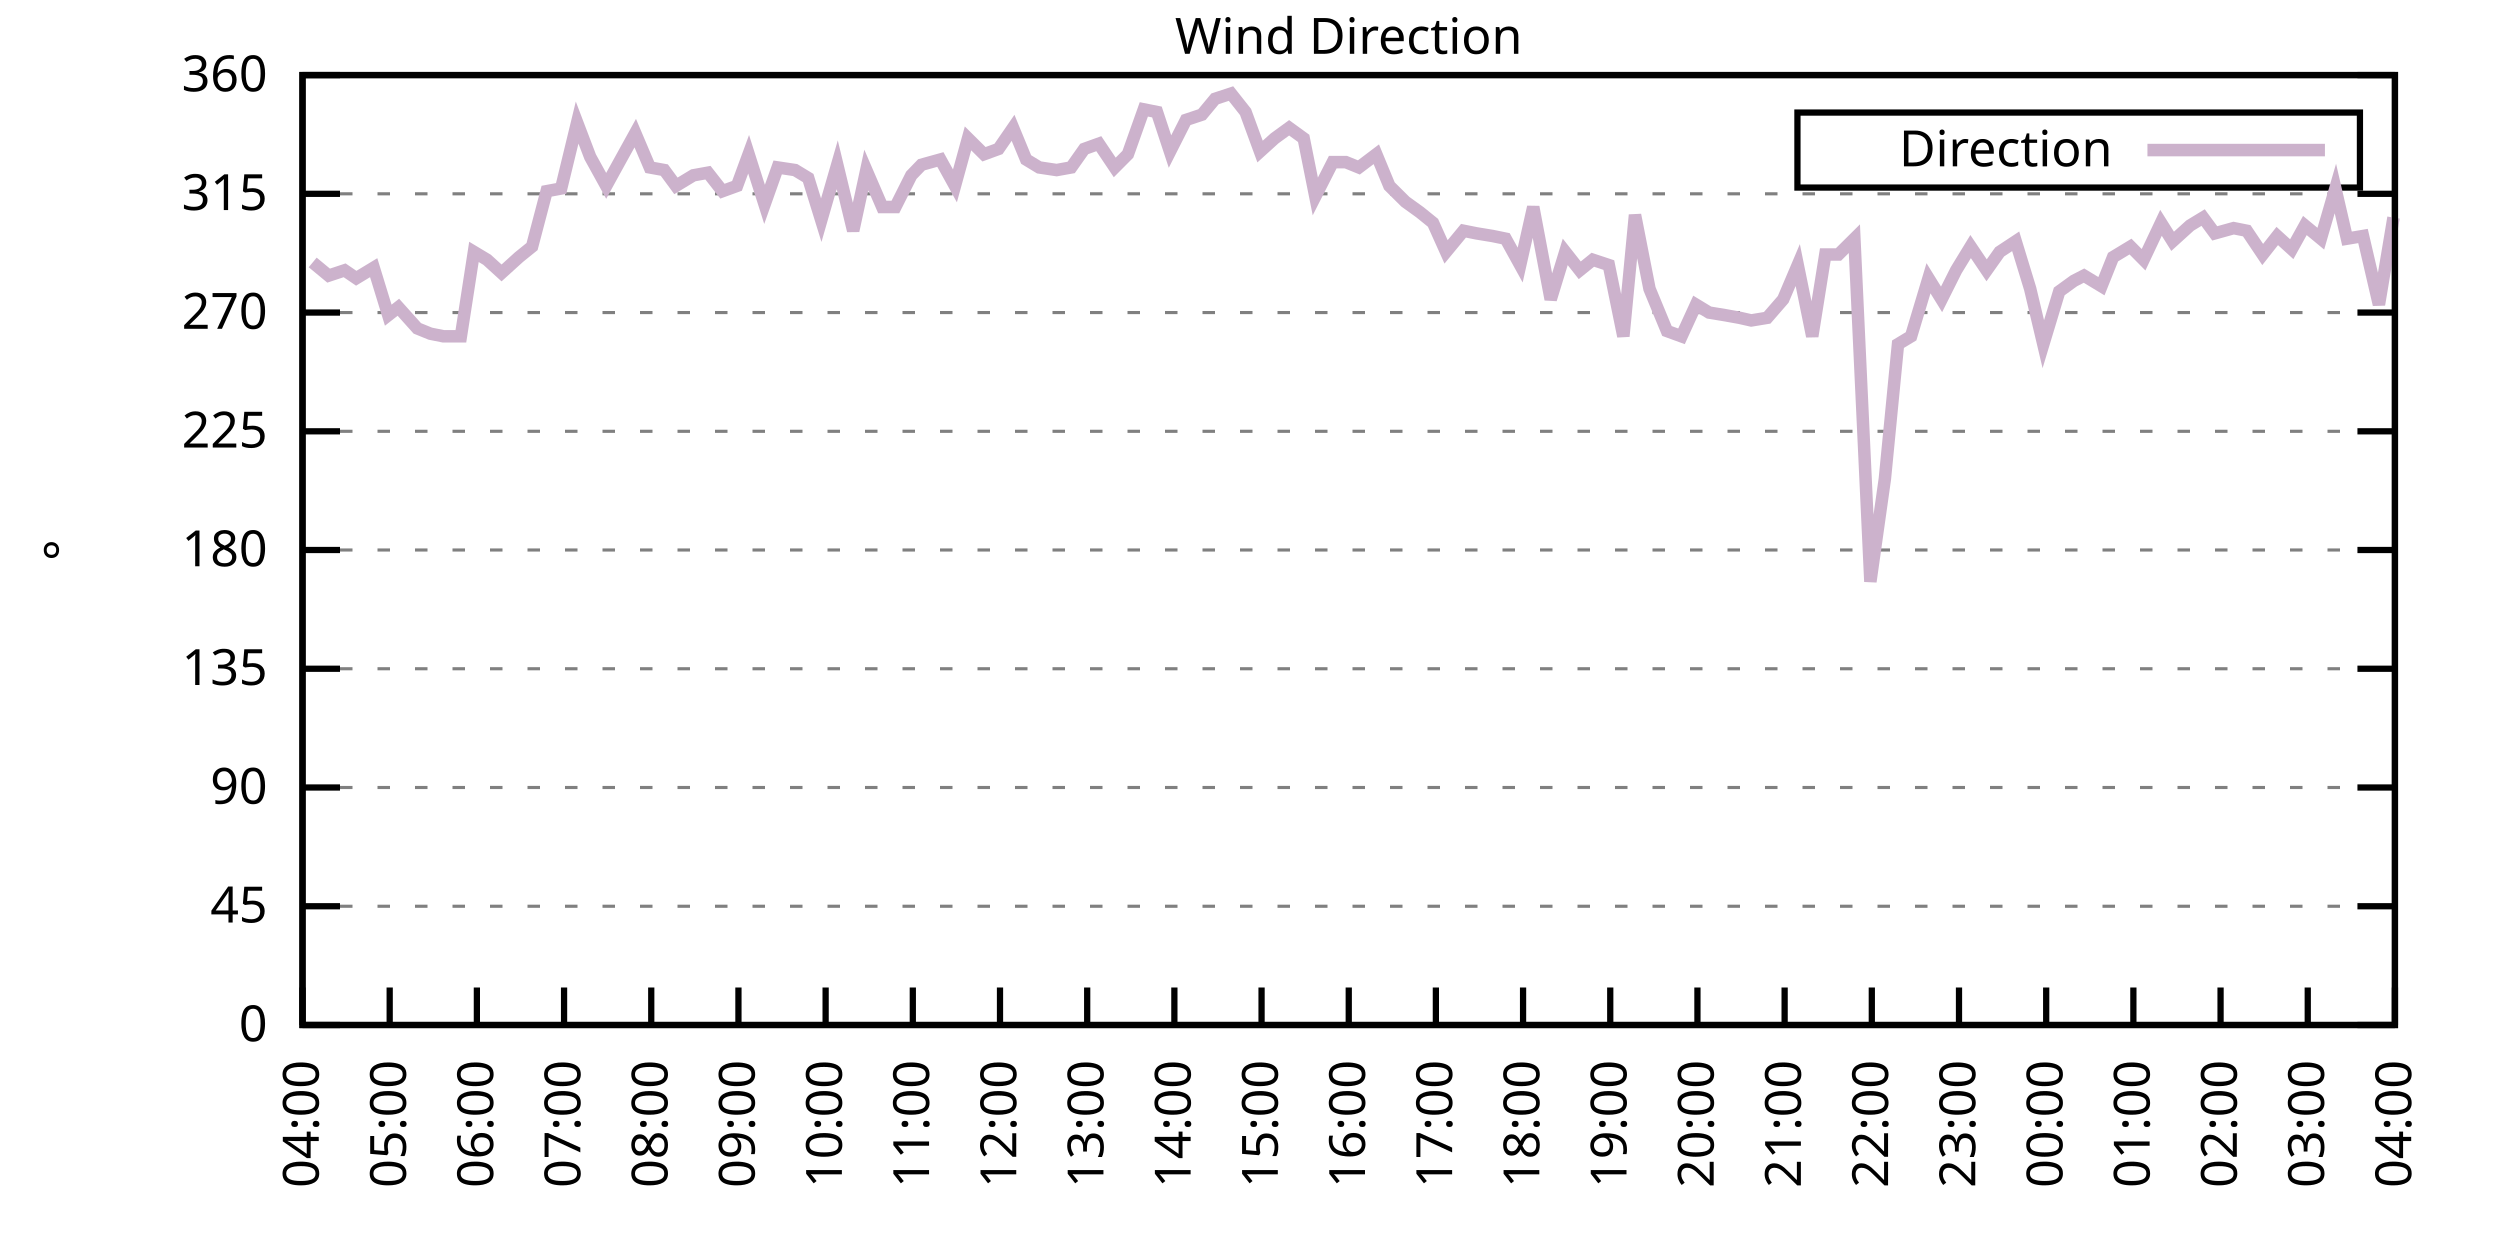
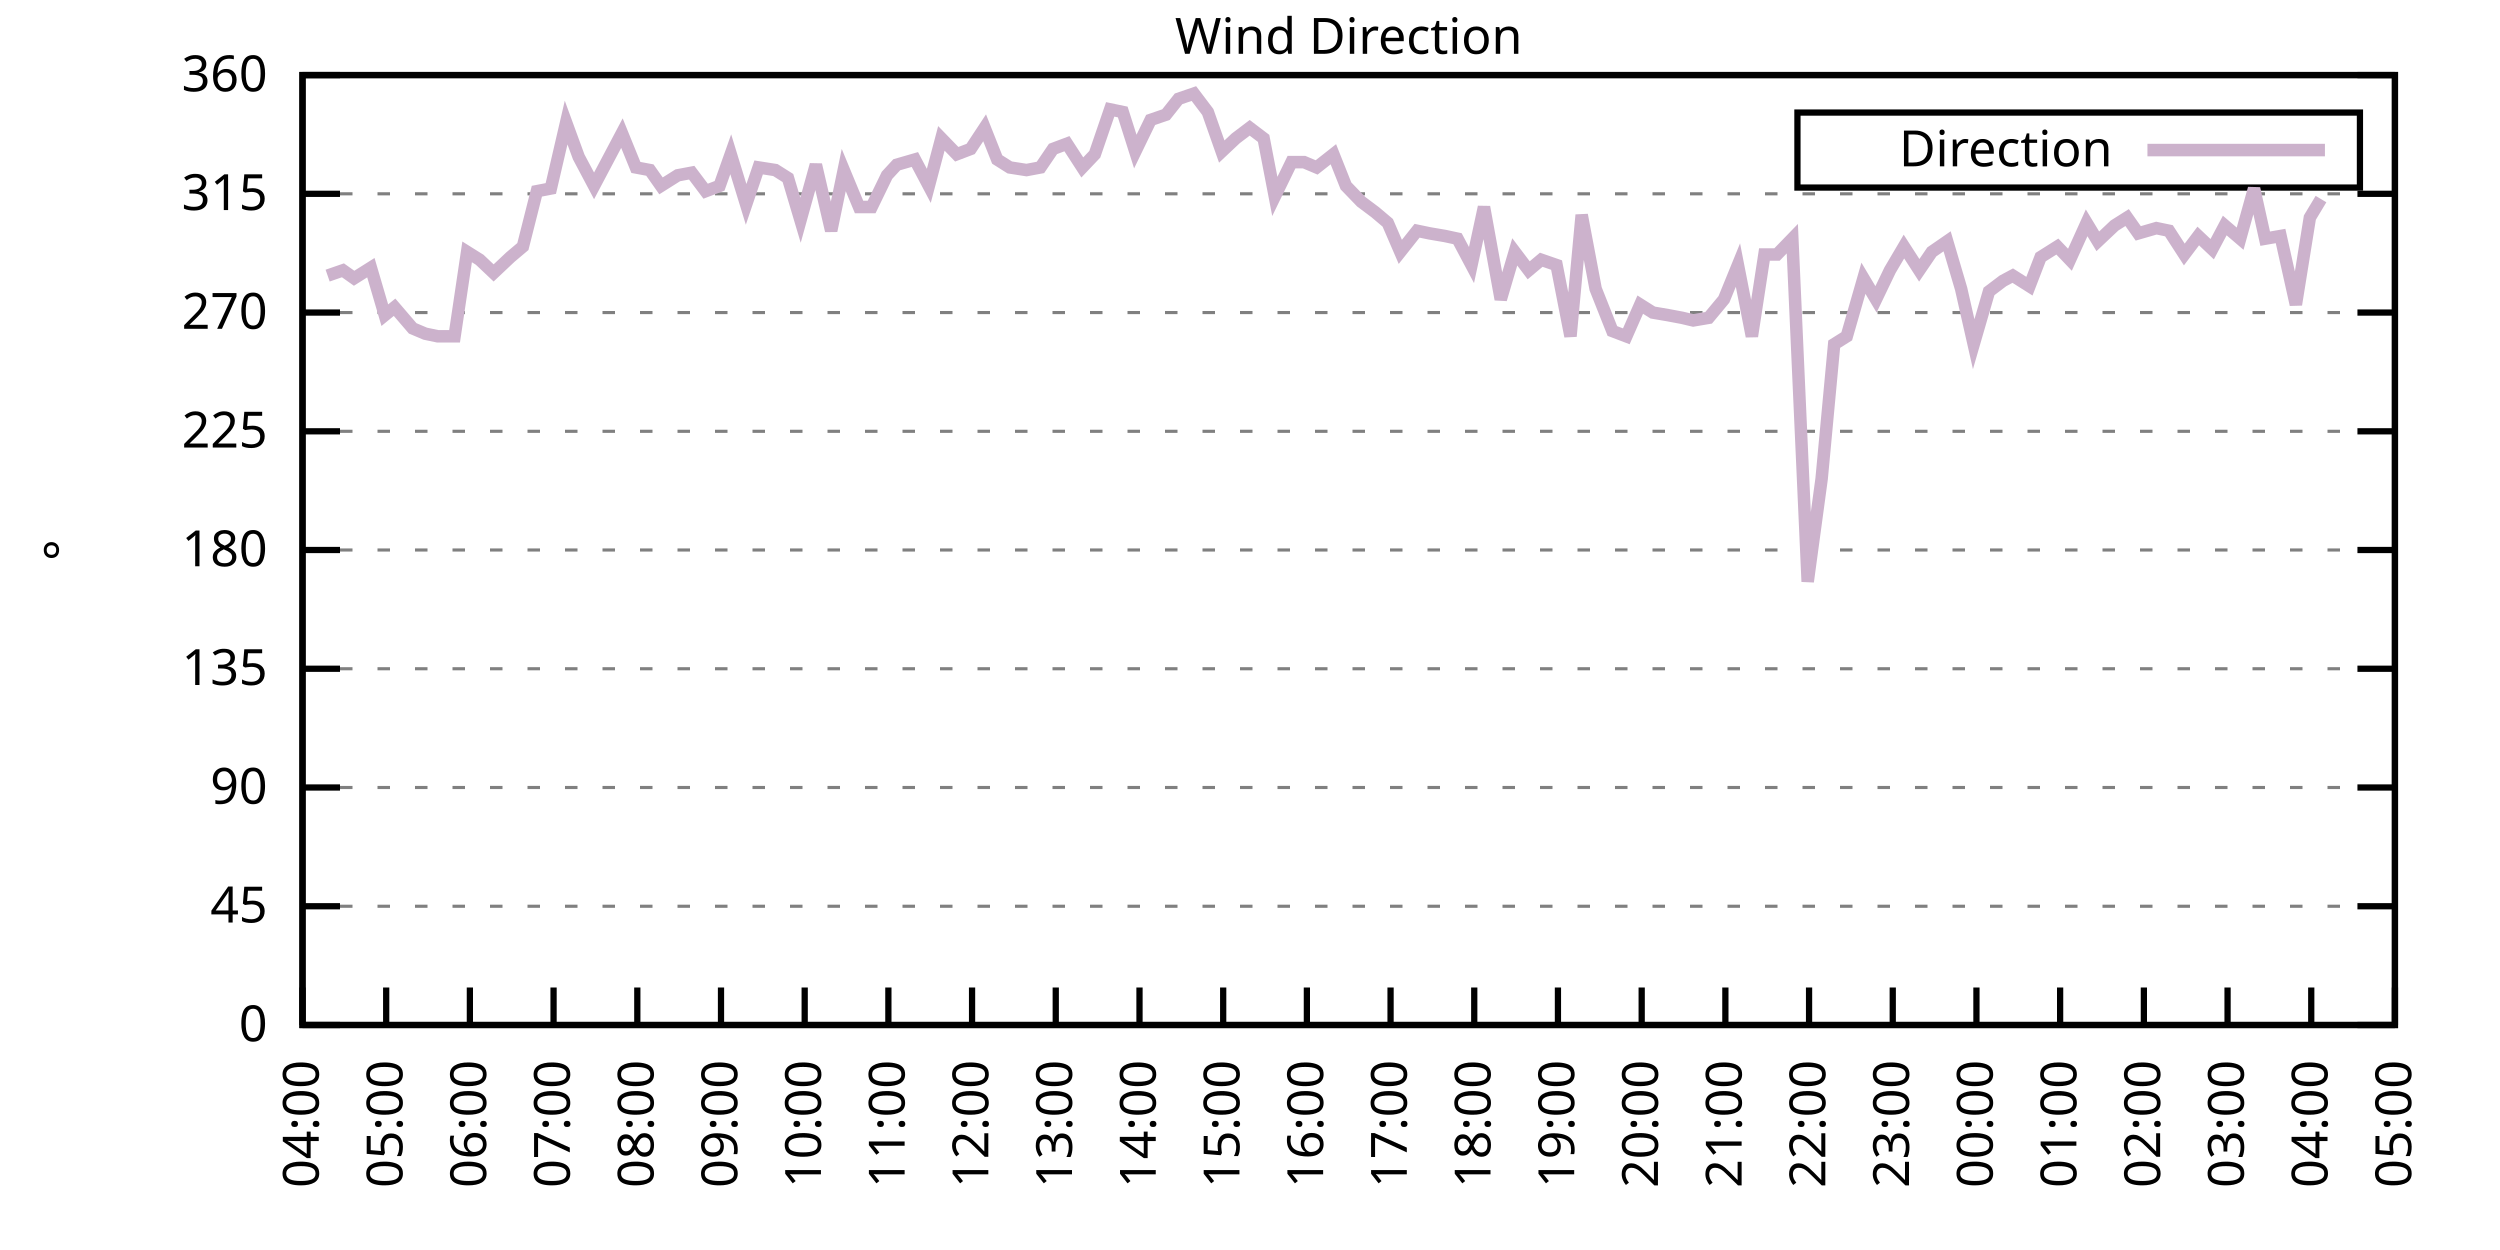
<svg xmlns="http://www.w3.org/2000/svg" xmlns:xlink="http://www.w3.org/1999/xlink" width="400" height="200" viewBox="0 0 400 200">
  <g id="gnuplot_canvas">
    <rect x="0" y="0" width="400" height="200" fill="none" />
    <defs>
      <circle id="gpDot" r="0.5" stroke-width="0.5" stroke="currentColor" />
      <path id="gpPt0" stroke-width="0.333" stroke="currentColor" d="M-1,0 h2 M0,-1 v2" />
      <path id="gpPt1" stroke-width="0.333" stroke="currentColor" d="M-1,-1 L1,1 M1,-1 L-1,1" />
      <path id="gpPt2" stroke-width="0.333" stroke="currentColor" d="M-1,0 L1,0 M0,-1 L0,1 M-1,-1 L1,1 M-1,1 L1,-1" />
      <rect id="gpPt3" stroke-width="0.333" stroke="currentColor" x="-1" y="-1" width="2" height="2" />
      <rect id="gpPt4" stroke-width="0.333" stroke="currentColor" fill="currentColor" x="-1" y="-1" width="2" height="2" />
      <circle id="gpPt5" stroke-width="0.333" stroke="currentColor" cx="0" cy="0" r="1" />
      <use xlink:href="#gpPt5" id="gpPt6" fill="currentColor" stroke="none" />
      <path id="gpPt7" stroke-width="0.333" stroke="currentColor" d="M0,-1.33 L-1.33,0.67 L1.33,0.67 z" />
      <use xlink:href="#gpPt7" id="gpPt8" fill="currentColor" stroke="none" />
      <use xlink:href="#gpPt7" id="gpPt9" stroke="currentColor" transform="rotate(180)" />
      <use xlink:href="#gpPt9" id="gpPt10" fill="currentColor" stroke="none" />
      <use xlink:href="#gpPt3" id="gpPt11" stroke="currentColor" transform="rotate(45)" />
      <use xlink:href="#gpPt11" id="gpPt12" fill="currentColor" stroke="none" />
      <path id="gpPt13" stroke-width="0.333" stroke="currentColor" d="M0,1.330 L1.265,0.411 L0.782,-1.067 L-0.782,-1.076 L-1.265,0.411 z" />
      <use xlink:href="#gpPt13" id="gpPt14" fill="currentColor" stroke="none" />
      <filter id="textbox" filterUnits="objectBoundingBox" x="0" y="0" height="1" width="1">
        <feFlood flood-color="white" flood-opacity="1" result="bgnd" />
        <feComposite in="SourceGraphic" in2="bgnd" operator="atop" />
      </filter>
      <filter id="greybox" filterUnits="objectBoundingBox" x="0" y="0" height="1" width="1">
        <feFlood flood-color="lightgrey" flood-opacity="1" result="grey" />
        <feComposite in="SourceGraphic" in2="grey" operator="atop" />
      </filter>
    </defs>
    <g fill="none" color="white" stroke="currentColor" stroke-width="1.00" stroke-linecap="butt" stroke-linejoin="miter">
</g>
    <g fill="none" color="black" stroke="currentColor" stroke-width="1.00" stroke-linecap="butt" stroke-linejoin="miter">
      <g stroke="none" shape-rendering="crispEdges">
        <polygon fill="rgb(255, 255, 255)" points="48.40,164.00 383.18,164.00 383.18,12.02 48.40,12.02 " />
      </g>
    </g>
    <g fill="none" color="black" stroke="currentColor" stroke-width="1.00" stroke-linecap="butt" stroke-linejoin="miter">
</g>
    <g fill="none" color="black" stroke="black" stroke-width="0.50" stroke-linecap="butt" stroke-linejoin="miter">
</g>
    <g fill="none" color="gray" stroke="currentColor" stroke-width="0.50" stroke-linecap="butt" stroke-linejoin="miter">
      <path stroke="gray" stroke-dasharray="2,4" class="gridline" d="M48.40,164.00 L383.19,164.00  " />
    </g>
    <g fill="none" color="gray" stroke="gray" stroke-width="1.00" stroke-linecap="butt" stroke-linejoin="miter">
</g>
    <g fill="none" color="black" stroke="currentColor" stroke-width="1.00" stroke-linecap="butt" stroke-linejoin="miter">
      <path stroke="black" d="M48.40,164.00 L54.40,164.00 M383.19,164.00 L377.19,164.00  " />
      <g transform="translate(42.80,166.60)" stroke="none" fill="black" font-family="Sans" font-size="8.00" text-anchor="end">
        <text>
          <tspan font-family="Sans"> 0</tspan>
        </text>
      </g>
    </g>
    <g fill="none" color="black" stroke="currentColor" stroke-width="1.00" stroke-linecap="butt" stroke-linejoin="miter">
</g>
    <g fill="none" color="black" stroke="black" stroke-width="0.50" stroke-linecap="butt" stroke-linejoin="miter">
</g>
    <g fill="none" color="gray" stroke="currentColor" stroke-width="0.50" stroke-linecap="butt" stroke-linejoin="miter">
      <path stroke="gray" stroke-dasharray="2,4" class="gridline" d="M48.40,145.00 L383.19,145.00  " />
    </g>
    <g fill="none" color="gray" stroke="gray" stroke-width="1.00" stroke-linecap="butt" stroke-linejoin="miter">
</g>
    <g fill="none" color="black" stroke="currentColor" stroke-width="1.00" stroke-linecap="butt" stroke-linejoin="miter">
      <path stroke="black" d="M48.40,145.00 L54.40,145.00 M383.19,145.00 L377.19,145.00  " />
      <g transform="translate(42.80,147.60)" stroke="none" fill="black" font-family="Sans" font-size="8.00" text-anchor="end">
        <text>
          <tspan font-family="Sans"> 45</tspan>
        </text>
      </g>
    </g>
    <g fill="none" color="black" stroke="currentColor" stroke-width="1.00" stroke-linecap="butt" stroke-linejoin="miter">
</g>
    <g fill="none" color="black" stroke="black" stroke-width="0.50" stroke-linecap="butt" stroke-linejoin="miter">
</g>
    <g fill="none" color="gray" stroke="currentColor" stroke-width="0.50" stroke-linecap="butt" stroke-linejoin="miter">
      <path stroke="gray" stroke-dasharray="2,4" class="gridline" d="M48.40,126.00 L383.19,126.00  " />
    </g>
    <g fill="none" color="gray" stroke="gray" stroke-width="1.00" stroke-linecap="butt" stroke-linejoin="miter">
</g>
    <g fill="none" color="black" stroke="currentColor" stroke-width="1.00" stroke-linecap="butt" stroke-linejoin="miter">
      <path stroke="black" d="M48.40,126.00 L54.40,126.00 M383.19,126.00 L377.19,126.00  " />
      <g transform="translate(42.80,128.60)" stroke="none" fill="black" font-family="Sans" font-size="8.00" text-anchor="end">
        <text>
          <tspan font-family="Sans"> 90</tspan>
        </text>
      </g>
    </g>
    <g fill="none" color="black" stroke="currentColor" stroke-width="1.00" stroke-linecap="butt" stroke-linejoin="miter">
</g>
    <g fill="none" color="black" stroke="black" stroke-width="0.50" stroke-linecap="butt" stroke-linejoin="miter">
</g>
    <g fill="none" color="gray" stroke="currentColor" stroke-width="0.50" stroke-linecap="butt" stroke-linejoin="miter">
      <path stroke="gray" stroke-dasharray="2,4" class="gridline" d="M48.40,107.00 L383.19,107.00  " />
    </g>
    <g fill="none" color="gray" stroke="gray" stroke-width="1.00" stroke-linecap="butt" stroke-linejoin="miter">
</g>
    <g fill="none" color="black" stroke="currentColor" stroke-width="1.00" stroke-linecap="butt" stroke-linejoin="miter">
      <path stroke="black" d="M48.40,107.00 L54.40,107.00 M383.19,107.00 L377.19,107.00  " />
      <g transform="translate(42.80,109.60)" stroke="none" fill="black" font-family="Sans" font-size="8.00" text-anchor="end">
        <text>
          <tspan font-family="Sans"> 135</tspan>
        </text>
      </g>
    </g>
    <g fill="none" color="black" stroke="currentColor" stroke-width="1.00" stroke-linecap="butt" stroke-linejoin="miter">
</g>
    <g fill="none" color="black" stroke="black" stroke-width="0.50" stroke-linecap="butt" stroke-linejoin="miter">
</g>
    <g fill="none" color="gray" stroke="currentColor" stroke-width="0.50" stroke-linecap="butt" stroke-linejoin="miter">
      <path stroke="gray" stroke-dasharray="2,4" class="gridline" d="M48.40,88.00 L383.19,88.00  " />
    </g>
    <g fill="none" color="gray" stroke="gray" stroke-width="1.00" stroke-linecap="butt" stroke-linejoin="miter">
</g>
    <g fill="none" color="black" stroke="currentColor" stroke-width="1.00" stroke-linecap="butt" stroke-linejoin="miter">
      <path stroke="black" d="M48.40,88.00 L54.40,88.00 M383.19,88.00 L377.19,88.00  " />
      <g transform="translate(42.80,90.60)" stroke="none" fill="black" font-family="Sans" font-size="8.00" text-anchor="end">
        <text>
          <tspan font-family="Sans"> 180</tspan>
        </text>
      </g>
    </g>
    <g fill="none" color="black" stroke="currentColor" stroke-width="1.00" stroke-linecap="butt" stroke-linejoin="miter">
</g>
    <g fill="none" color="black" stroke="black" stroke-width="0.50" stroke-linecap="butt" stroke-linejoin="miter">
</g>
    <g fill="none" color="gray" stroke="currentColor" stroke-width="0.50" stroke-linecap="butt" stroke-linejoin="miter">
      <path stroke="gray" stroke-dasharray="2,4" class="gridline" d="M48.40,69.01 L383.19,69.01  " />
    </g>
    <g fill="none" color="gray" stroke="gray" stroke-width="1.00" stroke-linecap="butt" stroke-linejoin="miter">
</g>
    <g fill="none" color="black" stroke="currentColor" stroke-width="1.00" stroke-linecap="butt" stroke-linejoin="miter">
      <path stroke="black" d="M48.40,69.01 L54.40,69.01 M383.19,69.01 L377.19,69.01  " />
      <g transform="translate(42.80,71.61)" stroke="none" fill="black" font-family="Sans" font-size="8.00" text-anchor="end">
        <text>
          <tspan font-family="Sans"> 225</tspan>
        </text>
      </g>
    </g>
    <g fill="none" color="black" stroke="currentColor" stroke-width="1.00" stroke-linecap="butt" stroke-linejoin="miter">
</g>
    <g fill="none" color="black" stroke="black" stroke-width="0.50" stroke-linecap="butt" stroke-linejoin="miter">
</g>
    <g fill="none" color="gray" stroke="currentColor" stroke-width="0.50" stroke-linecap="butt" stroke-linejoin="miter">
      <path stroke="gray" stroke-dasharray="2,4" class="gridline" d="M48.40,50.01 L383.19,50.01  " />
    </g>
    <g fill="none" color="gray" stroke="gray" stroke-width="1.00" stroke-linecap="butt" stroke-linejoin="miter">
</g>
    <g fill="none" color="black" stroke="currentColor" stroke-width="1.00" stroke-linecap="butt" stroke-linejoin="miter">
      <path stroke="black" d="M48.40,50.01 L54.40,50.01 M383.19,50.01 L377.19,50.01  " />
      <g transform="translate(42.80,52.61)" stroke="none" fill="black" font-family="Sans" font-size="8.00" text-anchor="end">
        <text>
          <tspan font-family="Sans"> 270</tspan>
        </text>
      </g>
    </g>
    <g fill="none" color="black" stroke="currentColor" stroke-width="1.00" stroke-linecap="butt" stroke-linejoin="miter">
</g>
    <g fill="none" color="black" stroke="black" stroke-width="0.50" stroke-linecap="butt" stroke-linejoin="miter">
</g>
    <g fill="none" color="gray" stroke="currentColor" stroke-width="0.50" stroke-linecap="butt" stroke-linejoin="miter">
      <path stroke="gray" stroke-dasharray="2,4" class="gridline" d="M48.40,31.01 L383.19,31.01  " />
    </g>
    <g fill="none" color="gray" stroke="gray" stroke-width="1.00" stroke-linecap="butt" stroke-linejoin="miter">
</g>
    <g fill="none" color="black" stroke="currentColor" stroke-width="1.00" stroke-linecap="butt" stroke-linejoin="miter">
      <path stroke="black" d="M48.40,31.01 L54.40,31.01 M383.19,31.01 L377.19,31.01  " />
      <g transform="translate(42.80,33.61)" stroke="none" fill="black" font-family="Sans" font-size="8.00" text-anchor="end">
        <text>
          <tspan font-family="Sans"> 315</tspan>
        </text>
      </g>
    </g>
    <g fill="none" color="black" stroke="currentColor" stroke-width="1.00" stroke-linecap="butt" stroke-linejoin="miter">
</g>
    <g fill="none" color="black" stroke="black" stroke-width="0.50" stroke-linecap="butt" stroke-linejoin="miter">
</g>
    <g fill="none" color="gray" stroke="currentColor" stroke-width="0.50" stroke-linecap="butt" stroke-linejoin="miter">
      <path stroke="gray" stroke-dasharray="2,4" class="gridline" d="M48.40,12.01 L383.19,12.01  " />
    </g>
    <g fill="none" color="gray" stroke="gray" stroke-width="1.00" stroke-linecap="butt" stroke-linejoin="miter">
</g>
    <g fill="none" color="black" stroke="currentColor" stroke-width="1.00" stroke-linecap="butt" stroke-linejoin="miter">
      <path stroke="black" d="M48.40,12.01 L54.40,12.01 M383.19,12.01 L377.19,12.01  " />
      <g transform="translate(42.80,14.61)" stroke="none" fill="black" font-family="Sans" font-size="8.00" text-anchor="end">
        <text>
          <tspan font-family="Sans"> 360</tspan>
        </text>
      </g>
    </g>
    <g fill="none" color="black" stroke="currentColor" stroke-width="1.00" stroke-linecap="butt" stroke-linejoin="miter">
      <path stroke="black" d="M48.40,164.00 L48.40,158.00  " />
      <g transform="translate(51.00,169.60) rotate(270.00)" stroke="none" fill="black" font-family="Sans" font-size="8.00" text-anchor="end">
        <text>
          <tspan font-family="Sans">04:00</tspan>
        </text>
      </g>
    </g>
    <g fill="none" color="black" stroke="currentColor" stroke-width="1.00" stroke-linecap="butt" stroke-linejoin="miter">
-       <path stroke="black" d="M62.35,164.00 L62.35,158.00  " />
-       <g transform="translate(64.95,169.60) rotate(270.00)" stroke="none" fill="black" font-family="Sans" font-size="8.00" text-anchor="end">
+       <path stroke="black" d="M61.79,164.00 L61.79,158.00  " />
+       <g transform="translate(64.39,169.60) rotate(270.00)" stroke="none" fill="black" font-family="Sans" font-size="8.00" text-anchor="end">
        <text>
          <tspan font-family="Sans">05:00</tspan>
        </text>
      </g>
    </g>
    <g fill="none" color="black" stroke="currentColor" stroke-width="1.00" stroke-linecap="butt" stroke-linejoin="miter">
-       <path stroke="black" d="M76.30,164.00 L76.30,158.00  " />
-       <g transform="translate(78.90,169.60) rotate(270.00)" stroke="none" fill="black" font-family="Sans" font-size="8.00" text-anchor="end">
+       <path stroke="black" d="M75.18,164.00 L75.18,158.00  " />
+       <g transform="translate(77.78,169.60) rotate(270.00)" stroke="none" fill="black" font-family="Sans" font-size="8.00" text-anchor="end">
        <text>
          <tspan font-family="Sans">06:00</tspan>
        </text>
      </g>
    </g>
    <g fill="none" color="black" stroke="currentColor" stroke-width="1.00" stroke-linecap="butt" stroke-linejoin="miter">
-       <path stroke="black" d="M90.25,164.00 L90.25,158.00  " />
-       <g transform="translate(92.85,169.60) rotate(270.00)" stroke="none" fill="black" font-family="Sans" font-size="8.00" text-anchor="end">
+       <path stroke="black" d="M88.57,164.00 L88.57,158.00  " />
+       <g transform="translate(91.17,169.60) rotate(270.00)" stroke="none" fill="black" font-family="Sans" font-size="8.00" text-anchor="end">
        <text>
          <tspan font-family="Sans">07:00</tspan>
        </text>
      </g>
    </g>
    <g fill="none" color="black" stroke="currentColor" stroke-width="1.00" stroke-linecap="butt" stroke-linejoin="miter">
-       <path stroke="black" d="M104.20,164.00 L104.20,158.00  " />
-       <g transform="translate(106.80,169.60) rotate(270.00)" stroke="none" fill="black" font-family="Sans" font-size="8.00" text-anchor="end">
+       <path stroke="black" d="M101.97,164.00 L101.97,158.00  " />
+       <g transform="translate(104.57,169.60) rotate(270.00)" stroke="none" fill="black" font-family="Sans" font-size="8.00" text-anchor="end">
        <text>
          <tspan font-family="Sans">08:00</tspan>
        </text>
      </g>
    </g>
    <g fill="none" color="black" stroke="currentColor" stroke-width="1.00" stroke-linecap="butt" stroke-linejoin="miter">
-       <path stroke="black" d="M118.15,164.00 L118.15,158.00  " />
-       <g transform="translate(120.75,169.60) rotate(270.00)" stroke="none" fill="black" font-family="Sans" font-size="8.00" text-anchor="end">
+       <path stroke="black" d="M115.36,164.00 L115.36,158.00  " />
+       <g transform="translate(117.96,169.60) rotate(270.00)" stroke="none" fill="black" font-family="Sans" font-size="8.00" text-anchor="end">
        <text>
          <tspan font-family="Sans">09:00</tspan>
        </text>
      </g>
    </g>
    <g fill="none" color="black" stroke="currentColor" stroke-width="1.00" stroke-linecap="butt" stroke-linejoin="miter">
-       <path stroke="black" d="M132.10,164.00 L132.10,158.00  " />
-       <g transform="translate(134.70,169.60) rotate(270.00)" stroke="none" fill="black" font-family="Sans" font-size="8.00" text-anchor="end">
+       <path stroke="black" d="M128.75,164.00 L128.75,158.00  " />
+       <g transform="translate(131.35,169.60) rotate(270.00)" stroke="none" fill="black" font-family="Sans" font-size="8.00" text-anchor="end">
        <text>
          <tspan font-family="Sans">10:00</tspan>
        </text>
      </g>
    </g>
    <g fill="none" color="black" stroke="currentColor" stroke-width="1.00" stroke-linecap="butt" stroke-linejoin="miter">
-       <path stroke="black" d="M146.05,164.00 L146.05,158.00  " />
-       <g transform="translate(148.65,169.60) rotate(270.00)" stroke="none" fill="black" font-family="Sans" font-size="8.00" text-anchor="end">
+       <path stroke="black" d="M142.14,164.00 L142.14,158.00  " />
+       <g transform="translate(144.74,169.60) rotate(270.00)" stroke="none" fill="black" font-family="Sans" font-size="8.00" text-anchor="end">
        <text>
          <tspan font-family="Sans">11:00</tspan>
        </text>
      </g>
    </g>
    <g fill="none" color="black" stroke="currentColor" stroke-width="1.00" stroke-linecap="butt" stroke-linejoin="miter">
-       <path stroke="black" d="M160.00,164.00 L160.00,158.00  " />
-       <g transform="translate(162.60,169.60) rotate(270.00)" stroke="none" fill="black" font-family="Sans" font-size="8.00" text-anchor="end">
+       <path stroke="black" d="M155.53,164.00 L155.53,158.00  " />
+       <g transform="translate(158.13,169.60) rotate(270.00)" stroke="none" fill="black" font-family="Sans" font-size="8.00" text-anchor="end">
        <text>
          <tspan font-family="Sans">12:00</tspan>
        </text>
      </g>
    </g>
    <g fill="none" color="black" stroke="currentColor" stroke-width="1.00" stroke-linecap="butt" stroke-linejoin="miter">
-       <path stroke="black" d="M173.95,164.00 L173.95,158.00  " />
-       <g transform="translate(176.55,169.60) rotate(270.00)" stroke="none" fill="black" font-family="Sans" font-size="8.00" text-anchor="end">
+       <path stroke="black" d="M168.92,164.00 L168.92,158.00  " />
+       <g transform="translate(171.52,169.60) rotate(270.00)" stroke="none" fill="black" font-family="Sans" font-size="8.00" text-anchor="end">
        <text>
          <tspan font-family="Sans">13:00</tspan>
        </text>
      </g>
    </g>
    <g fill="none" color="black" stroke="currentColor" stroke-width="1.00" stroke-linecap="butt" stroke-linejoin="miter">
-       <path stroke="black" d="M187.90,164.00 L187.90,158.00  " />
-       <g transform="translate(190.50,169.60) rotate(270.00)" stroke="none" fill="black" font-family="Sans" font-size="8.00" text-anchor="end">
+       <path stroke="black" d="M182.32,164.00 L182.32,158.00  " />
+       <g transform="translate(184.92,169.60) rotate(270.00)" stroke="none" fill="black" font-family="Sans" font-size="8.00" text-anchor="end">
        <text>
          <tspan font-family="Sans">14:00</tspan>
        </text>
      </g>
    </g>
    <g fill="none" color="black" stroke="currentColor" stroke-width="1.00" stroke-linecap="butt" stroke-linejoin="miter">
-       <path stroke="black" d="M201.85,164.00 L201.85,158.00  " />
-       <g transform="translate(204.45,169.60) rotate(270.00)" stroke="none" fill="black" font-family="Sans" font-size="8.00" text-anchor="end">
+       <path stroke="black" d="M195.71,164.00 L195.71,158.00  " />
+       <g transform="translate(198.31,169.60) rotate(270.00)" stroke="none" fill="black" font-family="Sans" font-size="8.00" text-anchor="end">
        <text>
          <tspan font-family="Sans">15:00</tspan>
        </text>
      </g>
    </g>
    <g fill="none" color="black" stroke="currentColor" stroke-width="1.00" stroke-linecap="butt" stroke-linejoin="miter">
-       <path stroke="black" d="M215.80,164.00 L215.80,158.00  " />
-       <g transform="translate(218.40,169.60) rotate(270.00)" stroke="none" fill="black" font-family="Sans" font-size="8.00" text-anchor="end">
+       <path stroke="black" d="M209.10,164.00 L209.10,158.00  " />
+       <g transform="translate(211.70,169.60) rotate(270.00)" stroke="none" fill="black" font-family="Sans" font-size="8.00" text-anchor="end">
        <text>
          <tspan font-family="Sans">16:00</tspan>
        </text>
      </g>
    </g>
    <g fill="none" color="black" stroke="currentColor" stroke-width="1.00" stroke-linecap="butt" stroke-linejoin="miter">
-       <path stroke="black" d="M229.74,164.00 L229.74,158.00  " />
-       <g transform="translate(232.34,169.60) rotate(270.00)" stroke="none" fill="black" font-family="Sans" font-size="8.00" text-anchor="end">
+       <path stroke="black" d="M222.49,164.00 L222.49,158.00  " />
+       <g transform="translate(225.09,169.60) rotate(270.00)" stroke="none" fill="black" font-family="Sans" font-size="8.00" text-anchor="end">
        <text>
          <tspan font-family="Sans">17:00</tspan>
        </text>
      </g>
    </g>
    <g fill="none" color="black" stroke="currentColor" stroke-width="1.00" stroke-linecap="butt" stroke-linejoin="miter">
-       <path stroke="black" d="M243.69,164.00 L243.69,158.00  " />
-       <g transform="translate(246.29,169.60) rotate(270.00)" stroke="none" fill="black" font-family="Sans" font-size="8.00" text-anchor="end">
+       <path stroke="black" d="M235.88,164.00 L235.88,158.00  " />
+       <g transform="translate(238.48,169.60) rotate(270.00)" stroke="none" fill="black" font-family="Sans" font-size="8.00" text-anchor="end">
        <text>
          <tspan font-family="Sans">18:00</tspan>
        </text>
      </g>
    </g>
    <g fill="none" color="black" stroke="currentColor" stroke-width="1.00" stroke-linecap="butt" stroke-linejoin="miter">
-       <path stroke="black" d="M257.64,164.00 L257.64,158.00  " />
-       <g transform="translate(260.24,169.60) rotate(270.00)" stroke="none" fill="black" font-family="Sans" font-size="8.00" text-anchor="end">
+       <path stroke="black" d="M249.27,164.00 L249.27,158.00  " />
+       <g transform="translate(251.87,169.60) rotate(270.00)" stroke="none" fill="black" font-family="Sans" font-size="8.00" text-anchor="end">
        <text>
          <tspan font-family="Sans">19:00</tspan>
        </text>
      </g>
    </g>
    <g fill="none" color="black" stroke="currentColor" stroke-width="1.00" stroke-linecap="butt" stroke-linejoin="miter">
-       <path stroke="black" d="M271.59,164.00 L271.59,158.00  " />
-       <g transform="translate(274.19,169.60) rotate(270.00)" stroke="none" fill="black" font-family="Sans" font-size="8.00" text-anchor="end">
+       <path stroke="black" d="M262.67,164.00 L262.67,158.00  " />
+       <g transform="translate(265.27,169.60) rotate(270.00)" stroke="none" fill="black" font-family="Sans" font-size="8.00" text-anchor="end">
        <text>
          <tspan font-family="Sans">20:00</tspan>
        </text>
      </g>
    </g>
    <g fill="none" color="black" stroke="currentColor" stroke-width="1.00" stroke-linecap="butt" stroke-linejoin="miter">
-       <path stroke="black" d="M285.54,164.00 L285.54,158.00  " />
-       <g transform="translate(288.14,169.60) rotate(270.00)" stroke="none" fill="black" font-family="Sans" font-size="8.00" text-anchor="end">
+       <path stroke="black" d="M276.06,164.00 L276.06,158.00  " />
+       <g transform="translate(278.66,169.60) rotate(270.00)" stroke="none" fill="black" font-family="Sans" font-size="8.00" text-anchor="end">
        <text>
          <tspan font-family="Sans">21:00</tspan>
        </text>
      </g>
    </g>
    <g fill="none" color="black" stroke="currentColor" stroke-width="1.00" stroke-linecap="butt" stroke-linejoin="miter">
-       <path stroke="black" d="M299.49,164.00 L299.49,158.00  " />
-       <g transform="translate(302.09,169.60) rotate(270.00)" stroke="none" fill="black" font-family="Sans" font-size="8.00" text-anchor="end">
+       <path stroke="black" d="M289.45,164.00 L289.45,158.00  " />
+       <g transform="translate(292.05,169.60) rotate(270.00)" stroke="none" fill="black" font-family="Sans" font-size="8.00" text-anchor="end">
        <text>
          <tspan font-family="Sans">22:00</tspan>
        </text>
      </g>
    </g>
    <g fill="none" color="black" stroke="currentColor" stroke-width="1.00" stroke-linecap="butt" stroke-linejoin="miter">
-       <path stroke="black" d="M313.44,164.00 L313.44,158.00  " />
-       <g transform="translate(316.04,169.60) rotate(270.00)" stroke="none" fill="black" font-family="Sans" font-size="8.00" text-anchor="end">
+       <path stroke="black" d="M302.84,164.00 L302.84,158.00  " />
+       <g transform="translate(305.44,169.60) rotate(270.00)" stroke="none" fill="black" font-family="Sans" font-size="8.00" text-anchor="end">
        <text>
          <tspan font-family="Sans">23:00</tspan>
        </text>
      </g>
    </g>
    <g fill="none" color="black" stroke="currentColor" stroke-width="1.00" stroke-linecap="butt" stroke-linejoin="miter">
-       <path stroke="black" d="M327.39,164.00 L327.39,158.00  " />
-       <g transform="translate(329.99,169.60) rotate(270.00)" stroke="none" fill="black" font-family="Sans" font-size="8.00" text-anchor="end">
+       <path stroke="black" d="M316.23,164.00 L316.23,158.00  " />
+       <g transform="translate(318.83,169.60) rotate(270.00)" stroke="none" fill="black" font-family="Sans" font-size="8.00" text-anchor="end">
        <text>
          <tspan font-family="Sans">00:00</tspan>
        </text>
      </g>
    </g>
    <g fill="none" color="black" stroke="currentColor" stroke-width="1.00" stroke-linecap="butt" stroke-linejoin="miter">
-       <path stroke="black" d="M341.34,164.00 L341.34,158.00  " />
-       <g transform="translate(343.94,169.60) rotate(270.00)" stroke="none" fill="black" font-family="Sans" font-size="8.00" text-anchor="end">
+       <path stroke="black" d="M329.62,164.00 L329.62,158.00  " />
+       <g transform="translate(332.22,169.60) rotate(270.00)" stroke="none" fill="black" font-family="Sans" font-size="8.00" text-anchor="end">
        <text>
          <tspan font-family="Sans">01:00</tspan>
        </text>
      </g>
    </g>
    <g fill="none" color="black" stroke="currentColor" stroke-width="1.00" stroke-linecap="butt" stroke-linejoin="miter">
-       <path stroke="black" d="M355.29,164.00 L355.29,158.00  " />
-       <g transform="translate(357.89,169.60) rotate(270.00)" stroke="none" fill="black" font-family="Sans" font-size="8.00" text-anchor="end">
+       <path stroke="black" d="M343.02,164.00 L343.02,158.00  " />
+       <g transform="translate(345.62,169.60) rotate(270.00)" stroke="none" fill="black" font-family="Sans" font-size="8.00" text-anchor="end">
        <text>
          <tspan font-family="Sans">02:00</tspan>
        </text>
      </g>
    </g>
    <g fill="none" color="black" stroke="currentColor" stroke-width="1.00" stroke-linecap="butt" stroke-linejoin="miter">
-       <path stroke="black" d="M369.24,164.00 L369.24,158.00  " />
-       <g transform="translate(371.84,169.60) rotate(270.00)" stroke="none" fill="black" font-family="Sans" font-size="8.00" text-anchor="end">
+       <path stroke="black" d="M356.41,164.00 L356.41,158.00  " />
+       <g transform="translate(359.01,169.60) rotate(270.00)" stroke="none" fill="black" font-family="Sans" font-size="8.00" text-anchor="end">
        <text>
          <tspan font-family="Sans">03:00</tspan>
+         </text>
+       </g>
+     </g>
+     <g fill="none" color="black" stroke="currentColor" stroke-width="1.00" stroke-linecap="butt" stroke-linejoin="miter">
+       <path stroke="black" d="M369.80,164.00 L369.80,158.00  " />
+       <g transform="translate(372.40,169.60) rotate(270.00)" stroke="none" fill="black" font-family="Sans" font-size="8.00" text-anchor="end">
+         <text>
+           <tspan font-family="Sans">04:00</tspan>
        </text>
      </g>
    </g>
    <g fill="none" color="black" stroke="currentColor" stroke-width="1.00" stroke-linecap="butt" stroke-linejoin="miter">
      <path stroke="black" d="M383.19,164.00 L383.19,158.00  " />
      <g transform="translate(385.79,169.60) rotate(270.00)" stroke="none" fill="black" font-family="Sans" font-size="8.00" text-anchor="end">
        <text>
-           <tspan font-family="Sans">04:00</tspan>
+           <tspan font-family="Sans">05:00</tspan>
        </text>
      </g>
    </g>
    <g fill="none" color="black" stroke="currentColor" stroke-width="1.00" stroke-linecap="butt" stroke-linejoin="miter">
</g>
    <g fill="none" color="black" stroke="currentColor" stroke-width="1.00" stroke-linecap="butt" stroke-linejoin="miter">
      <path stroke="black" d="M48.40,12.01 L48.40,164.00 L383.19,164.00 L383.19,12.01 L48.40,12.01 Z  " />
    </g>
    <g fill="none" color="black" stroke="currentColor" stroke-width="1.00" stroke-linecap="butt" stroke-linejoin="miter">
</g>
    <g fill="none" color="black" stroke="currentColor" stroke-width="1.00" stroke-linecap="butt" stroke-linejoin="miter">
      <path stroke="black" d="M287.59,30.01 L287.59,18.01 L377.59,18.01 L377.59,30.01 L287.59,30.01 Z  " />
    </g>
    <g id="Wind_direction_plot_1">
      <g fill="none" color="white" stroke="black" stroke-width="2.00" stroke-linecap="butt" stroke-linejoin="miter">
</g>
      <g fill="none" color="black" stroke="currentColor" stroke-width="2.00" stroke-linecap="butt" stroke-linejoin="miter">
        <g transform="translate(337.99,26.61)" stroke="none" fill="black" font-family="Sans" font-size="8.00" text-anchor="end">
          <text>
            <tspan font-family="Sans">Direction</tspan>
          </text>
        </g>
      </g>
      <g fill="none" color="black" stroke="currentColor" stroke-width="2.00" stroke-linecap="butt" stroke-linejoin="miter">
-         <path stroke="rgb(204, 178, 204)" d="M343.59,24.01 L371.99,24.01 M50.03,41.99 L52.58,44.10 L55.14,43.25 L57.00,44.52 L59.79,42.83 L62.12,50.43   L63.74,49.16 L66.77,52.54 L68.86,53.39 L70.95,53.81 L73.74,53.81 L75.83,40.30 L77.93,41.56 L80.25,43.67   L83.04,41.14 L85.13,39.45 L87.46,30.59 L89.78,30.16 L92.34,19.61 L94.43,25.10 L96.99,29.74 L99.08,25.94   L101.64,21.30 L103.97,26.79 L106.29,27.21 L108.15,29.74 L110.94,28.05 L113.27,27.63 L115.59,30.59 L117.92,29.74   L119.78,24.68 L122.33,32.70 L124.43,26.79 L127.22,27.21 L129.31,28.48 L131.40,35.23 L133.96,26.36 L136.51,36.92   L138.61,27.21 L141.16,33.12 L143.26,33.12 L145.81,28.05 L147.44,26.36 L150.46,25.52 L152.79,29.74 L154.88,22.14   L157.44,24.68 L159.76,23.83 L162.09,20.45 L164.18,25.52 L166.27,26.79 L169.06,27.21 L171.39,26.79 L173.48,23.83   L175.81,22.99 L178.36,26.79 L180.46,24.68 L183.01,17.50 L185.11,17.92 L187.20,24.25 L189.76,19.19 L192.31,18.34   L194.41,15.81 L196.96,14.97 L199.29,17.92 L201.61,24.25 L203.94,22.14 L206.26,20.45 L208.59,22.14 L210.45,31.43   L213.24,25.94 L215.33,25.94 L217.42,26.79 L220.21,24.68 L222.30,29.74 L224.86,32.28 L227.19,33.96 L229.28,35.65   L231.37,40.30 L234.16,36.92 L236.25,37.34 L238.81,37.76 L240.90,38.19 L243.23,42.41 L245.32,33.12 L248.11,47.90   L250.44,40.30 L252.76,43.25 L254.85,41.56 L257.41,42.41 L259.74,53.81 L261.60,34.39 L263.92,46.21 L266.71,52.96   L269.04,53.81 L271.36,48.74 L273.45,50.01 L276.01,50.43 L278.34,50.85 L280.20,51.27 L282.75,50.85 L285.31,47.90   L287.64,42.41 L289.96,53.81 L292.05,40.72 L294.15,40.72 L296.70,38.19 L299.26,93.07 L301.58,76.61 L303.68,55.07   L305.77,53.81 L308.56,44.52 L310.65,47.90 L312.98,43.25 L315.30,39.45 L317.86,43.25 L319.95,40.30 L322.51,38.61   L324.83,46.21 L326.93,55.07 L329.48,46.63 L331.81,44.94 L333.44,44.10 L336.23,45.79 L338.09,41.14 L340.88,39.45   L342.97,41.56 L345.76,35.65 L347.62,38.61 L350.41,36.08 L352.50,34.81 L354.36,37.34 L357.38,36.50 L359.48,36.92   L362.03,40.72 L364.36,37.76 L366.68,39.87 L368.78,36.08 L371.33,38.19 L373.66,30.16 L375.52,38.19 L378.08,37.76   L380.63,48.74 L382.96,34.81  " />
+         <path stroke="rgb(204, 178, 204)" d="M343.59,24.01 L371.99,24.01 M52.42,44.10 L54.87,43.25 L56.66,44.52 L59.34,42.83 L61.57,50.43 L63.13,49.16   L66.03,52.54 L68.04,53.39 L70.05,53.81 L72.73,53.81 L74.74,40.30 L76.75,41.56 L78.98,43.67 L81.66,41.14   L83.66,39.45 L85.90,30.59 L88.13,30.16 L90.58,19.61 L92.59,25.10 L95.05,29.74 L97.06,25.94 L99.51,21.30   L101.74,26.79 L103.98,27.21 L105.76,29.74 L108.44,28.05 L110.67,27.63 L112.90,30.59 L115.13,29.74 L116.92,24.68   L119.38,32.70 L121.38,26.79 L124.06,27.21 L126.07,28.48 L128.08,35.23 L130.54,26.36 L132.99,36.92 L135.00,27.21   L137.45,33.12 L139.46,33.12 L141.92,28.05 L143.48,26.36 L146.38,25.52 L148.61,29.74 L150.62,22.14 L153.08,24.68   L155.31,23.83 L157.54,20.45 L159.55,25.52 L161.56,26.79 L164.24,27.21 L166.47,26.79 L168.48,23.83 L170.71,22.99   L173.17,26.79 L175.17,24.68 L177.63,17.50 L179.64,17.92 L181.65,24.25 L184.10,19.19 L186.56,18.34 L188.57,15.81   L191.02,14.97 L193.25,17.92 L195.48,24.25 L197.72,22.14 L199.95,20.45 L202.18,22.14 L203.97,31.43 L206.64,25.94   L208.65,25.94 L210.66,26.79 L213.34,24.68 L215.35,29.74 L217.80,32.28 L220.04,33.96 L222.04,35.65 L224.05,40.30   L226.73,36.92 L228.74,37.34 L231.20,37.76 L233.20,38.19 L235.44,42.41 L237.44,33.12 L240.12,47.90 L242.36,40.30   L244.59,43.25 L246.60,41.56 L249.05,42.41 L251.28,53.81 L253.07,34.39 L255.30,46.21 L257.98,52.96 L260.21,53.81   L262.44,48.74 L264.45,50.01 L266.91,50.43 L269.14,50.85 L270.92,51.27 L273.38,50.85 L275.83,47.90 L278.07,42.41   L280.30,53.81 L282.31,40.72 L284.32,40.72 L286.77,38.19 L289.23,93.07 L291.46,76.61 L293.47,55.07 L295.48,53.81   L298.15,44.52 L300.16,47.90 L302.39,43.25 L304.63,39.45 L307.08,43.25 L309.09,40.30 L311.54,38.61 L313.78,46.21   L315.79,55.07 L318.24,46.63 L320.47,44.94 L322.04,44.10 L324.71,45.79 L326.50,41.14 L329.18,39.45 L331.19,41.56   L333.86,35.65 L335.65,38.61 L338.33,36.08 L340.34,34.81 L342.12,37.34 L345.02,36.50 L347.03,36.92 L349.49,40.72   L351.72,37.76 L353.95,39.87 L355.96,36.08 L358.42,38.19 L360.65,30.16 L362.43,38.19 L364.89,37.76 L367.34,48.74   L369.58,34.81 L371.36,31.85  " />
      </g>
    </g>
    <g fill="none" color="black" stroke="currentColor" stroke-width="2.00" stroke-linecap="butt" stroke-linejoin="miter">
</g>
    <g fill="none" color="black" stroke="black" stroke-width="1.00" stroke-linecap="butt" stroke-linejoin="miter">
</g>
    <g fill="none" color="black" stroke="currentColor" stroke-width="1.00" stroke-linecap="butt" stroke-linejoin="miter">
      <path stroke="black" d="M48.40,12.01 L48.40,164.00 L383.19,164.00 L383.19,12.01 L48.40,12.01 Z  " />
      <g transform="translate(12.80,88.01) rotate(270.00)" stroke="none" fill="black" font-family="Sans" font-size="8.00" text-anchor="middle">
        <text>
          <tspan font-family="Sans">°</tspan>
        </text>
      </g>
    </g>
    <g fill="none" color="black" stroke="currentColor" stroke-width="1.00" stroke-linecap="butt" stroke-linejoin="miter">
</g>
    <g fill="none" color="black" stroke="currentColor" stroke-width="1.00" stroke-linecap="butt" stroke-linejoin="miter">
      <g transform="translate(215.79,8.61)" stroke="none" fill="black" font-family="Sans" font-size="8.00" text-anchor="middle">
        <text>
          <tspan font-family="Sans">Wind Direction</tspan>
        </text>
      </g>
    </g>
    <g fill="none" color="black" stroke="currentColor" stroke-width="1.00" stroke-linecap="butt" stroke-linejoin="miter">
</g>
  </g>
</svg>
